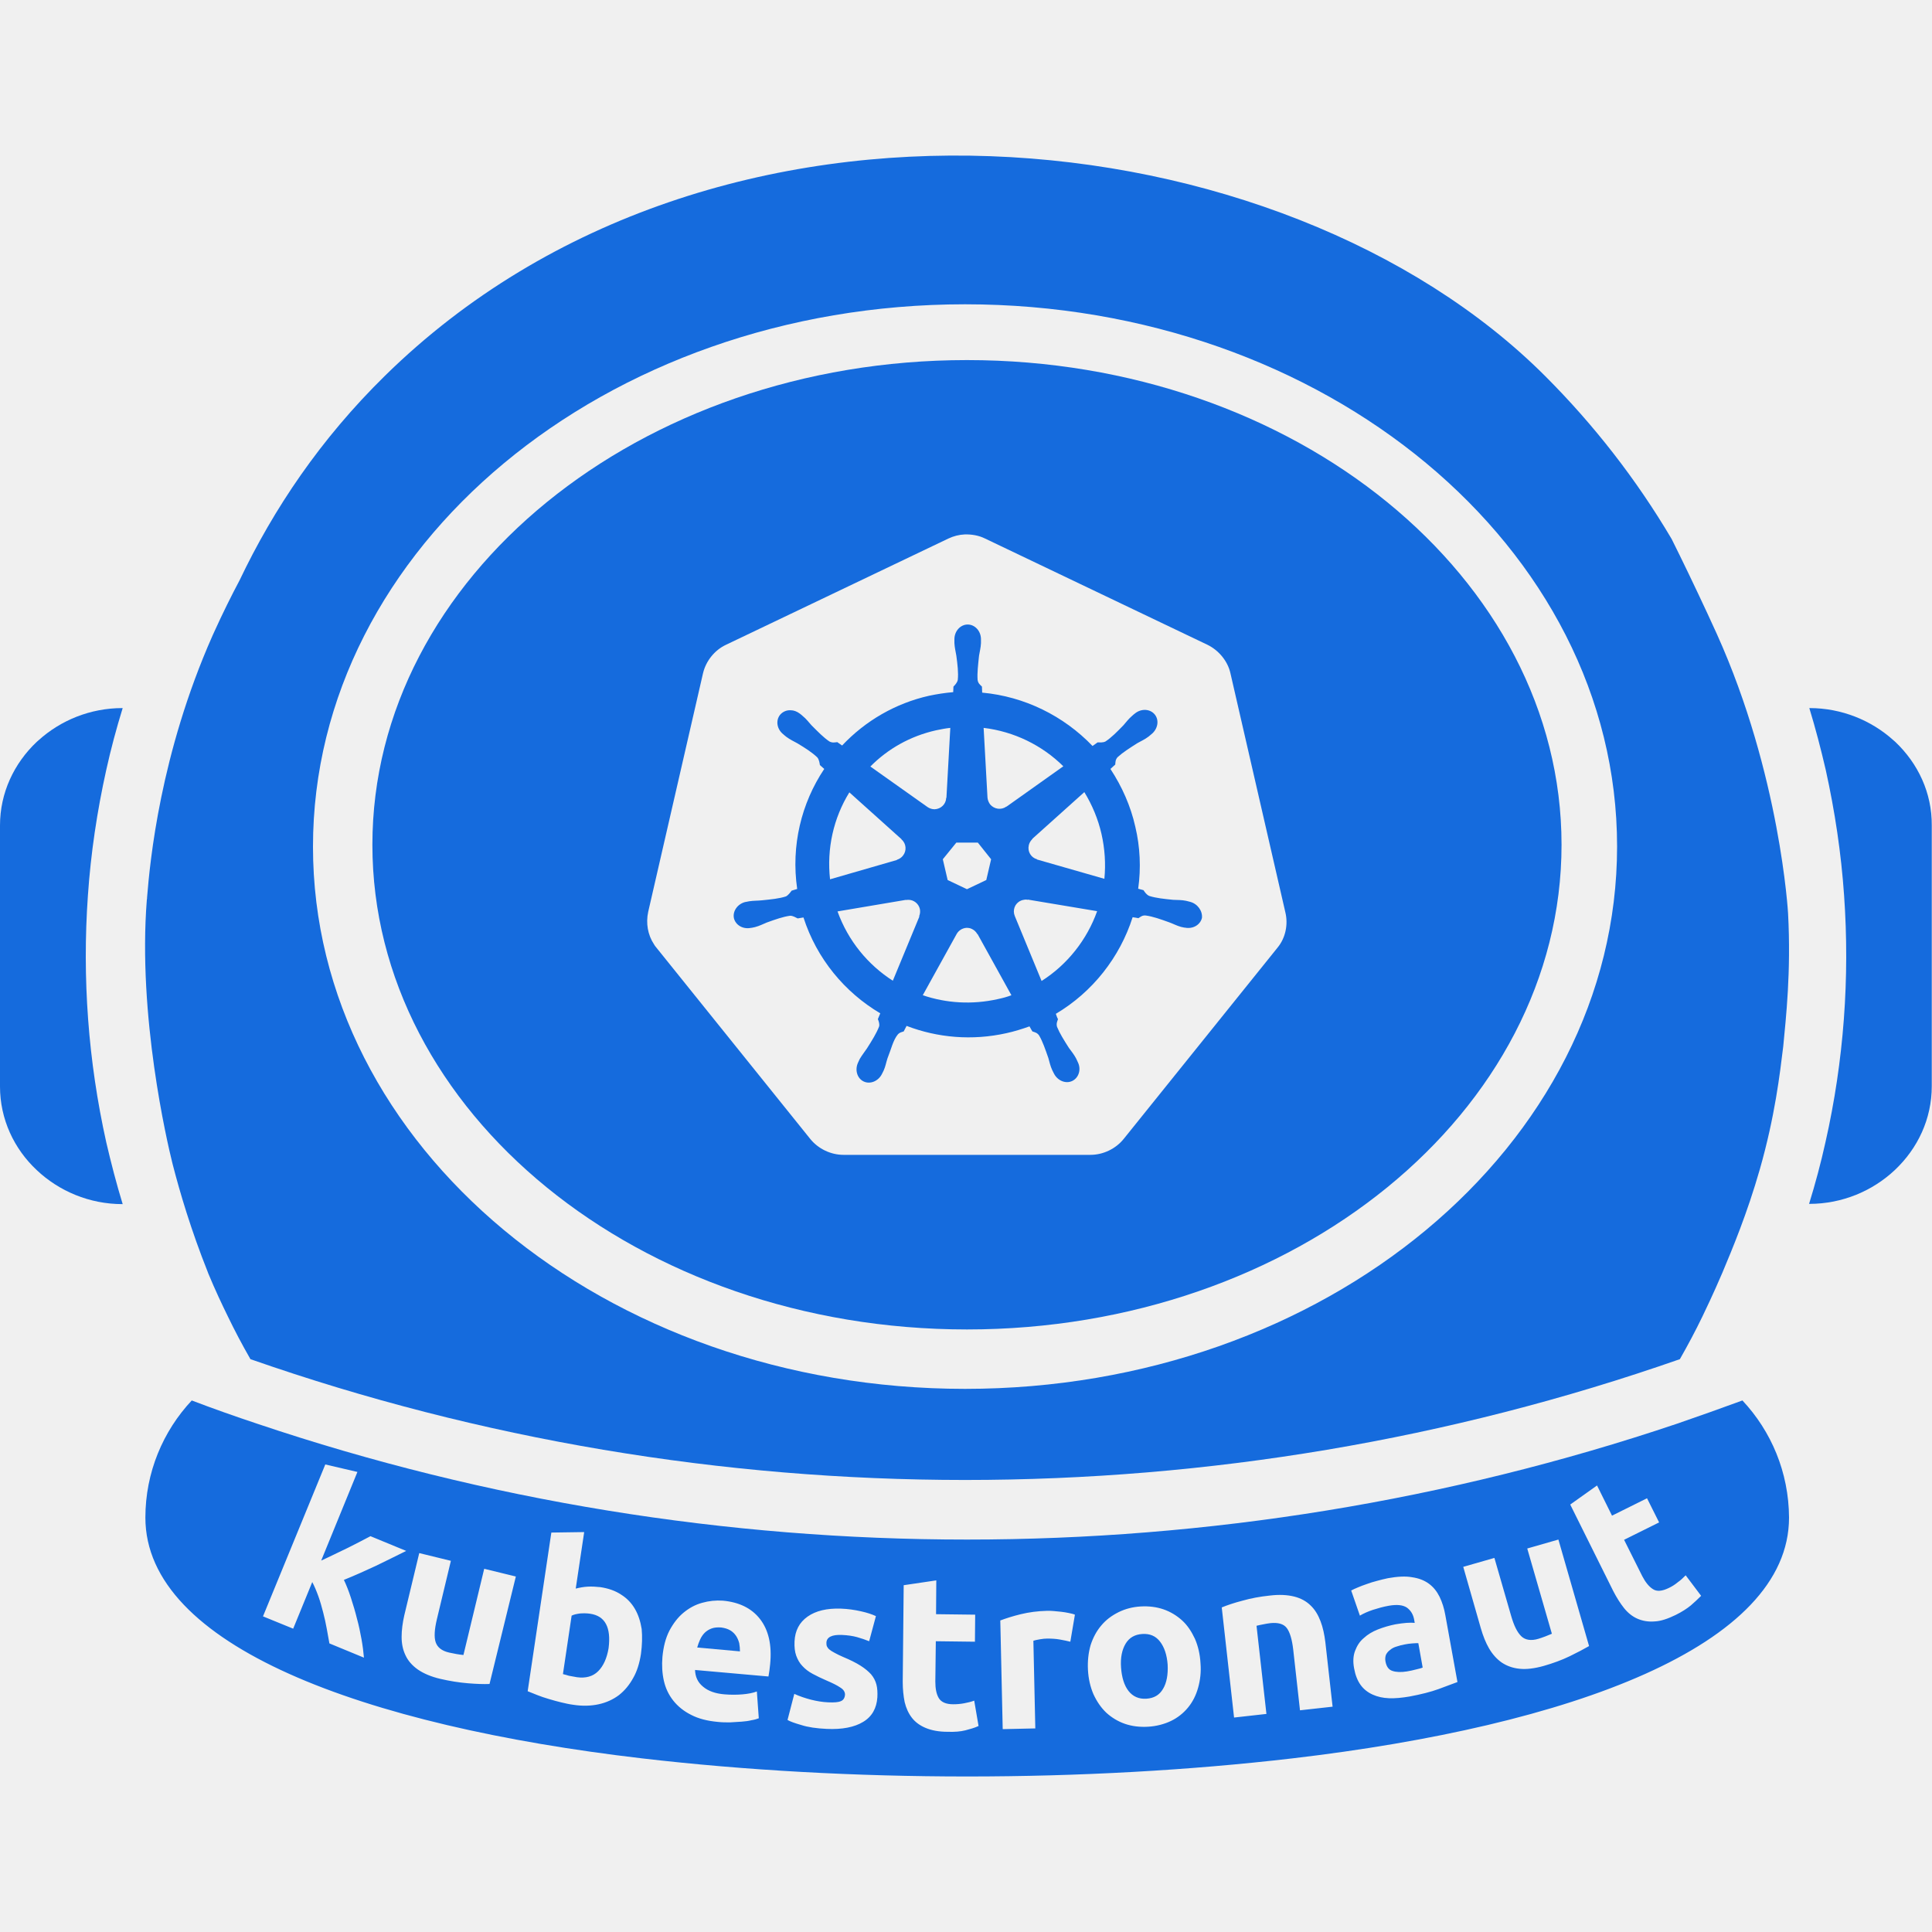
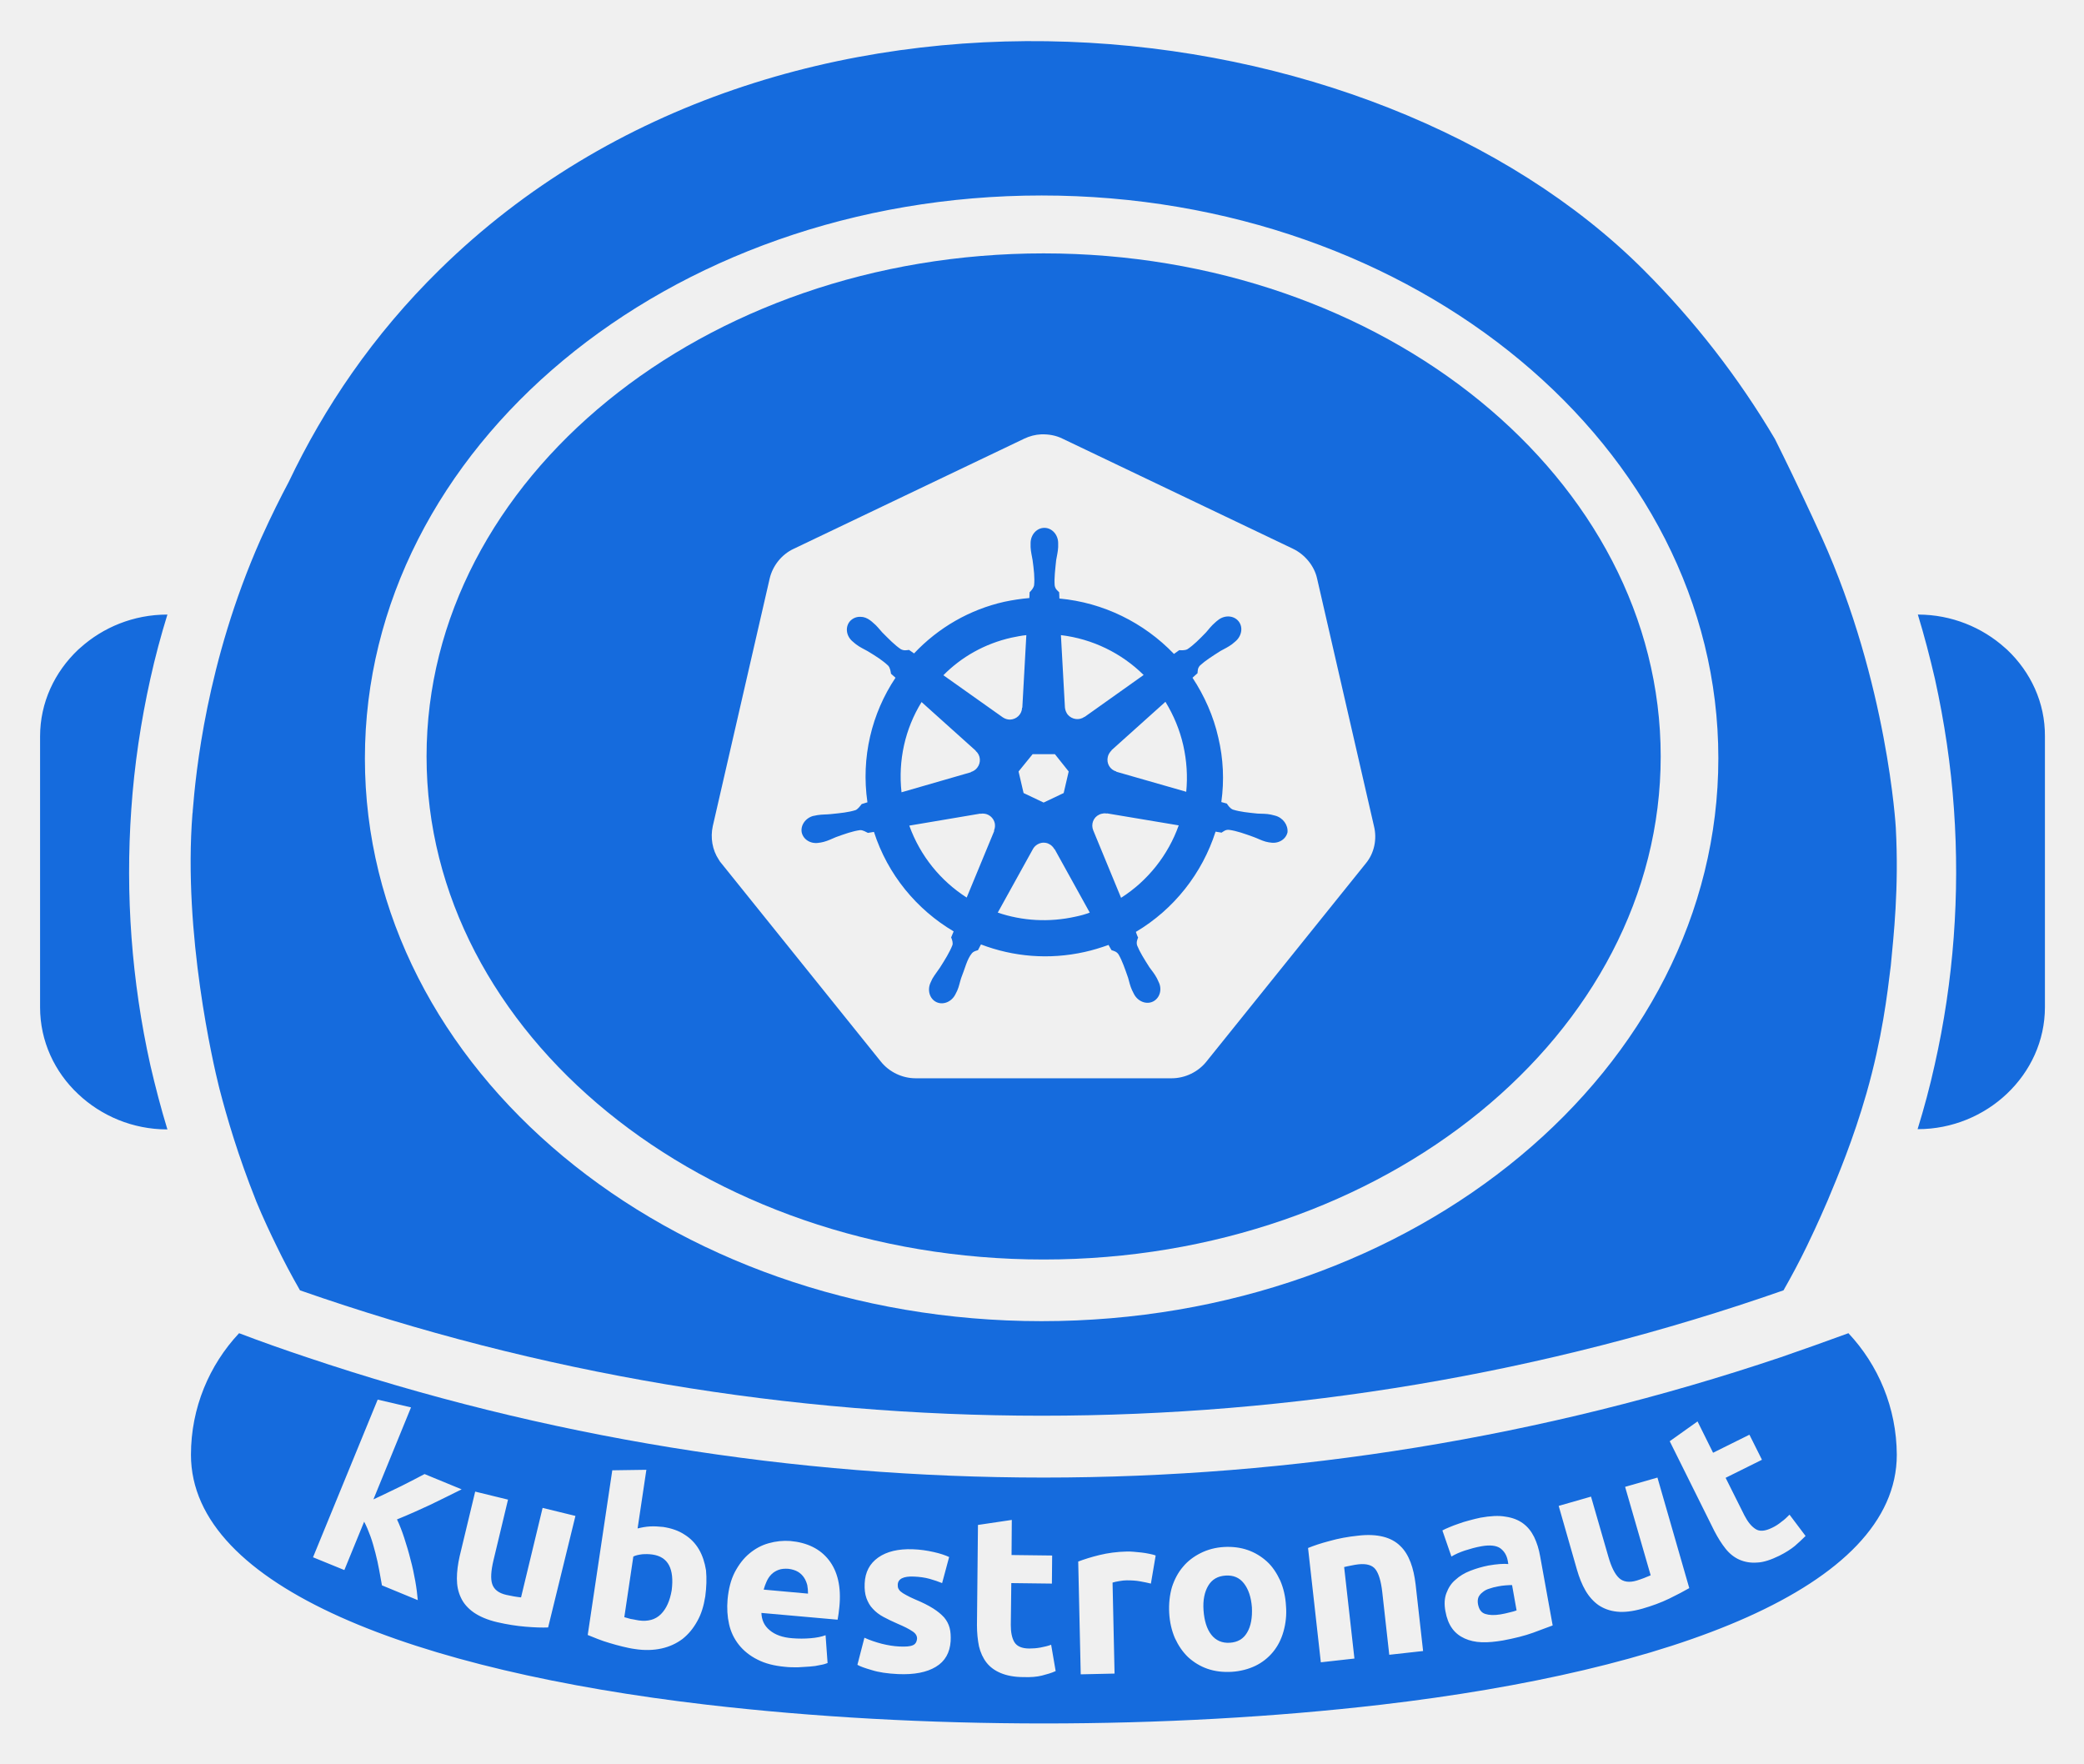
- <svg xmlns="http://www.w3.org/2000/svg" version="1.1" id="Layer_1" x="0px" y="0px" width="800px" height="800px" viewBox="0 0 800 800" style="enable-background:new 0 0 800 800;" xml:space="preserve">
-   <style type="text/css">
- 	.st0{fill:#156BDD;}
- 	.st1{fill:#FFFFFF;}
- </style>
-   <g>
-     <g>
-       <path class="st0" d="M492.7,373.4c-0.5-0.1-1.1-0.3-1.6-0.4c-1.9-0.4-3.5-0.3-5.3-0.4c-3.9-0.4-7-0.7-9.9-1.6    c-1.2-0.5-2-1.8-2.4-2.4l-2.2-0.6c1.2-8.6,0.8-17.3-1.2-25.7c-1.9-8.5-5.5-16.6-10.3-23.9c0.6-0.5,1.6-1.5,2-1.8c0.1-1,0-2,1-3.1    c2.2-2,4.9-3.7,8.2-5.8c1.6-0.9,3-1.5,4.6-2.7c0.4-0.3,0.8-0.7,1.2-1c2.6-2.1,3.3-5.7,1.4-8.1c-1.9-2.4-5.6-2.6-8.2-0.5    c-0.4,0.3-0.9,0.7-1.2,1c-1.5,1.3-2.4,2.5-3.6,3.9c-2.7,2.8-5,5.1-7.4,6.7c-1.1,0.6-2.6,0.4-3.3,0.4l-2.1,1.5    c-12-12.5-28.2-20.5-45.7-22.1c0-0.7-0.1-2.1-0.1-2.5c-0.7-0.7-1.6-1.3-1.8-2.8c-0.2-3,0.2-6.1,0.6-10c0.3-1.8,0.7-3.3,0.8-5.2    c0-0.4,0-1.1,0-1.6c0-3.4-2.5-6.1-5.5-6.1c-3,0-5.5,2.7-5.5,6.1c0,0.1,0,0.1,0,0.2c0,0.5,0,1,0,1.4c0.1,1.9,0.5,3.4,0.8,5.2    c0.5,3.8,0.9,7,0.6,10c-0.2,1.1-1.1,2.1-1.8,2.8l-0.1,2.3c-3.4,0.3-6.7,0.8-10,1.5c-13.8,3.1-26.3,10.3-36,20.6    c-0.7-0.5-1.3-0.9-2-1.4c-1,0.1-2,0.4-3.3-0.3c-2.5-1.7-4.7-4-7.4-6.7c-1.2-1.3-2.1-2.6-3.6-3.8c-0.3-0.3-0.8-0.7-1.2-1    c-1.2-0.9-2.5-1.4-3.8-1.4c-1.7-0.1-3.3,0.6-4.4,1.9c-1.9,2.4-1.3,6,1.4,8.1c0,0,0.1,0,0.1,0.1c0.4,0.3,0.8,0.7,1.1,0.9    c1.6,1.2,3,1.8,4.6,2.7c3.3,2,6,3.7,8.2,5.8c0.8,0.9,1,2.5,1.1,3.2l1.8,1.6c-9.5,14.2-13.8,31.8-11.2,49.7l-2.3,0.7    c-0.6,0.8-1.5,2-2.4,2.4c-2.8,0.9-6,1.2-9.9,1.6c-1.8,0.2-3.4,0.1-5.3,0.4c-0.4,0.1-1,0.2-1.5,0.3l0,0c0,0-0.1,0-0.1,0    c-3.2,0.8-5.3,3.8-4.7,6.7c0.7,2.9,3.8,4.7,7.1,4c0,0,0.1,0,0.1,0c0,0,0.1,0,0.1,0c0.5-0.1,1-0.2,1.4-0.3c1.9-0.5,3.2-1.2,4.9-1.9    c3.6-1.3,6.7-2.4,9.6-2.8c1.2-0.1,2.5,0.8,3.2,1.1l2.4-0.4c5.5,17.1,17.1,31,31.8,39.7l-1,2.4c0.4,0.9,0.8,2.2,0.5,3.1    c-1.1,2.8-2.9,5.7-5,9c-1,1.5-2,2.7-3,4.4c-0.2,0.4-0.5,1-0.7,1.5c-1.4,3-0.4,6.5,2.3,7.8c2.7,1.3,6.1-0.1,7.6-3.1c0,0,0,0,0,0    c0,0,0,0,0,0c0.2-0.4,0.5-1,0.7-1.4c0.8-1.8,1-3.3,1.6-5.1c1.5-3.7,2.3-7.5,4.3-9.9c0.6-0.7,1.4-0.9,2.4-1.2l1.2-2.3    c12.8,4.9,27.1,6.2,41.4,3c3.2-0.7,6.4-1.7,9.5-2.8c0.3,0.6,1,1.8,1.2,2.1c0.9,0.3,2,0.5,2.8,1.7c1.5,2.6,2.5,5.6,3.8,9.3    c0.5,1.7,0.8,3.3,1.6,5c0.2,0.4,0.5,1,0.7,1.4c1.5,3,4.9,4.4,7.6,3.1c2.7-1.3,3.8-4.8,2.3-7.8c-0.2-0.4-0.5-1.1-0.7-1.5    c-0.9-1.7-1.9-2.9-3-4.4c-2.1-3.3-3.8-6-4.9-8.7c-0.4-1.4,0.1-2.3,0.4-3.2c-0.2-0.2-0.7-1.6-0.9-2.2c15.2-9,26.5-23.4,31.8-40    c0.7,0.1,2,0.3,2.4,0.4c0.8-0.5,1.6-1.3,3.1-1.1c2.9,0.4,6,1.5,9.6,2.8c1.7,0.6,3.1,1.4,4.9,1.9c0.4,0.1,1,0.2,1.4,0.3    c0,0,0.1,0,0.1,0c0,0,0.1,0,0.1,0c3.3,0.7,6.4-1.1,7.1-4C498,377.2,495.9,374.2,492.7,373.4 M440.3,317.3L416.8,334l-0.1,0    c-2.1,1.5-5,1.1-6.7-0.9c-0.6-0.8-1-1.8-1.1-2.8l0,0l-1.6-28.9C419.9,302.9,431.5,308.6,440.3,317.3 M396,348.9h8.9l5.5,6.9    l-2,8.6l-8,3.8l-8-3.8l-2-8.6L396,348.9z M387.6,302.4c2-0.4,3.9-0.8,5.9-1l-1.6,28.9l-0.1,0.1c-0.1,2.6-2.2,4.6-4.8,4.7    c-1,0-2-0.3-2.9-0.9l0,0l-23.7-16.8C367.6,310.1,376.9,304.8,387.6,302.4 M351.7,328.1l21.6,19.4l0,0.1c2,1.7,2.2,4.7,0.6,6.7    c-0.6,0.8-1.5,1.4-2.5,1.7l0,0.1l-27.7,8C342.3,351.4,345.1,338.8,351.7,328.1 M380.7,379.5l-11,26.6    c-10.3-6.6-18.5-16.5-22.9-28.7l28.4-4.8l0,0.1c0.3-0.1,0.6-0.1,1-0.1c2.2,0,4.2,1.6,4.7,3.8c0.2,1,0.1,2-0.3,3L380.7,379.5z     M413.2,413.7c-10.7,2.4-21.4,1.7-31.1-1.6l14-25.3h0c0.8-1.5,2.4-2.5,4.1-2.6c0.8,0,1.6,0.1,2.3,0.5c0.9,0.4,1.7,1.2,2.2,2.1h0.1    l14,25.3C417,412.8,415.1,413.3,413.2,413.7 M431.3,406.2l-11.1-26.9l0,0c-1-2.4,0-5.2,2.4-6.3c0.6-0.3,1.2-0.4,1.9-0.5    c0.4,0,0.8,0,1.1,0.1l0-0.1l28.7,4.8C450.1,389.1,442,399.4,431.3,406.2 M457.3,363.9l-27.9-8l0-0.1c-2.5-0.7-4-3.2-3.4-5.8    c0.2-1,0.8-1.9,1.5-2.6l0-0.1l21.5-19.3c3.3,5.4,5.7,11.2,7.1,17.3C457.5,351.5,457.9,357.7,457.3,363.9" />
-       <path class="st0" d="M784.8,307.2l-0.8-0.7c-9.1-8.2-21.4-13.3-34.7-13.3h-0.1c2.6,8.5,4.8,17,6.8,25.6c3.8,17.2,6.4,34.6,7.6,52    c2.4,34-0.1,68.5-7.7,102.1c-1.9,8.6-4.2,17.2-6.8,25.6h0.1c13.7,0,26.3-5.4,35.5-14.1l0,0c9.4-8.9,15.2-21.1,15.2-34.6V341.8    C800,328.3,794.2,316.1,784.8,307.2" />
-       <path class="st0" d="M36.4,370.8c1.2-17.5,3.8-34.9,7.6-52c1.9-8.6,4.2-17.2,6.8-25.6h-0.1c-13.4,0-25.6,5.1-34.7,13.3l-0.8,0.7    C5.8,316.1,0,328.3,0,341.8v108.1c0,13.5,5.8,25.8,15.2,34.6l0,0c9.2,8.7,21.8,14.1,35.5,14.1h0.1c-2.6-8.5-4.8-17-6.8-25.6    C36.5,439.3,34,404.9,36.4,370.8" />
-       <path class="st0" d="M740.4,378.2c0,0-3.2-57.4-29.5-115.7c-2.4-5.3-5.1-11.1-7.7-16.6c-5.7-12.1-11-22.7-11-22.7    c-14.6-24.7-32.2-47.3-52.4-67.5C531.4,47.3,296,21.4,159.4,155.6c-26.7,26.2-46.1,55.1-60.2,84.7c-3.3,6.2-6.9,13.4-10.7,21.8    c0,0-0.2,0.5-0.5,1.1c-21.7,49-25.9,93.5-27.1,108.4c0,0.3,0,0.6-0.1,1c-3.8,48,8.4,100.3,10.5,108.7c0,0,0,0,0,0    c0.2,0.8,0.3,1.2,0.3,1.2c2.9,11.2,7.4,26.6,14.5,44.4c0,0.1,0.1,0.2,0.1,0.3c2.9,7,5.8,13.1,8.2,18c2.7,5.6,5.8,11.5,9.3,17.6    c190.7,66.7,401.2,66.7,591.9,0c3.3-5.8,6.4-11.6,9.3-17.6c1.1-2.3,4.4-9.1,8.3-18.2c4.1-9.8,10.2-24.3,15.5-42.8    c6.3-22.1,8.3-39.5,9.7-50.9C739.5,421.6,741.7,402.5,740.4,378.2 M399.6,575.1c-149.1,0-270-100.5-270-224.5S250.5,126,399.6,126    s270,100.5,270,224.5S548.7,575.1,399.6,575.1" />
-       <path class="st0" d="M400.4,149.1c-135.7,0-246.2,90-246.2,200.7c0,110.7,110.4,200.7,246.2,200.7s246.2-90,246.2-200.7    C646.6,239.1,536.2,149.1,400.4,149.1 M529,392.4l-63.7,79.2c-3.3,4.1-8.5,6.6-13.8,6.6l-102.2,0c-5.3,0-10.5-2.5-13.8-6.6    l-63.7-79.2c-0.4-0.4-0.7-0.9-1-1.4c-2.6-3.9-3.4-8.8-2.4-13.4l22.7-98.8c1.2-5.1,4.8-9.6,9.5-11.8l92.1-44c2.1-1,4.4-1.6,6.7-1.7    c2.9-0.1,5.9,0.4,8.5,1.7l92.1,44c4.7,2.3,8.4,6.8,9.5,11.8l22.7,98.8C533.5,382.8,532.3,388.4,529,392.4" />
-       <g>
-         <path class="st0" d="M304.8,677.4c-0.6-0.9-1.4-1.7-2.4-2.3c-1-0.6-2.3-1-3.8-1.2c-1.5-0.1-2.8,0-3.9,0.4c-1.1,0.4-2.1,1-2.9,1.8     c-0.8,0.8-1.4,1.7-1.9,2.8c-0.5,1.1-0.9,2.2-1.2,3.3l17.7,1.6c0-1.1-0.1-2.3-0.3-3.4C305.8,679.3,305.4,678.3,304.8,677.4z" />
-         <path class="st0" d="M584.8,680.5c-1.1,0.1-2.1,0.2-3,0.4c-1.2,0.2-2.4,0.5-3.5,0.9c-1.1,0.3-2,0.8-2.7,1.4     c-0.8,0.6-1.3,1.2-1.7,2c-0.3,0.8-0.4,1.7-0.2,2.8c0.4,2.1,1.3,3.4,2.9,3.9c1.5,0.5,3.5,0.6,6,0.2c1.3-0.2,2.5-0.5,3.7-0.8     c1.2-0.3,2.1-0.5,2.8-0.8l-1.8-10.1C586.7,680.4,585.9,680.4,584.8,680.5z" />
-         <path class="st0" d="M244.3,668.2c-1.4-0.2-2.8-0.2-4.1-0.1c-1.4,0.2-2.5,0.4-3.5,0.9l-3.6,24.2c0.6,0.2,1.5,0.4,2.5,0.7     c1,0.2,2.1,0.4,3.3,0.6c3.6,0.5,6.6-0.3,8.8-2.5c2.2-2.2,3.6-5.4,4.3-9.5C253.1,673.9,250.6,669.1,244.3,668.2z" />
-         <path class="st0" d="M480.3,679.7c-1.8-2.3-4.2-3.3-7.3-3.1c-3.1,0.2-5.4,1.5-6.9,4c-1.5,2.5-2.2,5.8-1.9,9.9s1.3,7.4,3.1,9.7     c1.8,2.3,4.3,3.4,7.4,3.2c3.1-0.2,5.4-1.5,6.9-4.1c1.5-2.5,2.1-5.9,1.9-10C483.2,685.2,482.1,682,480.3,679.7z" />
-         <path class="st0" d="M721.5,579.9c-9,3.3-18,6.5-27,9.6c-190.1,64-398.1,64-588.1,0c-9-3-18.1-6.2-27-9.6     c-11.9,12.7-19.2,29.8-19.2,48.5c0,53.1,90.2,86.2,205.6,99.7c85.8,10,183.6,10,269.4,0c115.3-13.5,205.6-46.5,205.6-99.7     C740.7,609.6,733.4,592.6,721.5,579.9z M145.3,661.6c0.9,2.8,1.8,5.7,2.5,8.6c0.8,2.9,1.4,5.8,1.9,8.6c0.5,2.8,0.8,5.3,1,7.6     l-14.3-5.9c-0.3-1.8-0.7-3.8-1.1-6.1c-0.4-2.2-0.9-4.5-1.5-6.8c-0.6-2.3-1.2-4.5-2-6.7c-0.8-2.2-1.6-4.1-2.5-5.8l-7.9,19.3     l-12.5-5.1l25.8-62.9l13.3,3.1l-15,36.7c1.8-0.8,3.6-1.7,5.5-2.6c1.9-0.9,3.8-1.8,5.6-2.7c1.8-0.9,3.5-1.8,5.1-2.6     c1.6-0.8,3-1.6,4.2-2.2l14.8,6.1c-4.3,2.2-8.6,4.2-12.6,6.2c-4.1,1.9-8.5,3.9-13.2,5.8C143.4,656.3,144.4,658.8,145.3,661.6z      M202.7,697.3c-2.4,0.1-5.4,0-9-0.3c-3.6-0.3-7.4-0.9-11.3-1.8c-3.9-0.9-7.1-2.3-9.4-3.9c-2.4-1.7-4.1-3.7-5.1-5.9     c-1.1-2.3-1.6-4.8-1.6-7.6c0-2.8,0.4-5.8,1.1-8.9l6.2-25.8l13.1,3.2l-5.8,24.2c-1,4.2-1.2,7.4-0.5,9.5c0.7,2.1,2.5,3.6,5.6,4.3     c0.9,0.2,1.9,0.4,3,0.6c1.1,0.2,2,0.3,2.9,0.4l8.6-35.7l13.1,3.2L202.7,697.3z M265.4,684.9c-0.6,3.8-1.6,7.1-3.2,9.9     c-1.6,2.9-3.5,5.2-5.9,7.1c-2.4,1.8-5.2,3.1-8.4,3.8c-3.2,0.7-6.8,0.8-10.6,0.2c-1.6-0.2-3.3-0.6-5-1c-1.7-0.4-3.4-0.9-5.1-1.4     c-1.7-0.5-3.2-1-4.7-1.6c-1.5-0.6-2.8-1.1-4-1.6l9.8-65.7l13.6-0.2l-3.5,23.4c1.6-0.4,3.2-0.7,4.9-0.8c1.7-0.1,3.4,0,5.3,0.2     c3.3,0.5,6.2,1.5,8.6,3.1c2.4,1.5,4.3,3.5,5.7,5.9c1.4,2.4,2.3,5.2,2.8,8.3C266,677.7,265.9,681.2,265.4,684.9z M318.9,689.1     c-0.1,0.8-0.2,1.6-0.3,2.6c-0.1,0.9-0.3,1.7-0.4,2.5l-30.4-2.7c0.1,2.8,1.1,5.1,3.3,6.9c2.1,1.8,5.1,2.9,9,3.2     c2.5,0.2,4.9,0.2,7.3,0c2.4-0.2,4.4-0.6,6-1.2l0.8,11.1c-0.8,0.3-1.7,0.6-3,0.8c-1.2,0.3-2.6,0.5-4.1,0.6     c-1.5,0.1-3.1,0.2-4.8,0.3c-1.7,0-3.4,0-5.1-0.2c-4.3-0.4-7.9-1.3-11-2.9c-3-1.5-5.5-3.5-7.4-5.9c-1.9-2.4-3.2-5.1-3.9-8.2     c-0.7-3.1-0.9-6.4-0.6-9.9c0.4-4.2,1.3-7.8,2.9-10.9c1.6-3,3.5-5.5,5.8-7.4c2.3-1.9,4.8-3.3,7.7-4.1c2.8-0.8,5.7-1.1,8.6-0.9     c6.7,0.6,11.9,3.1,15.4,7.6C318.2,674.9,319.7,681.1,318.9,689.1z M357.4,713c-3.6,2.2-8.7,3.2-15.1,2.9     c-4.2-0.2-7.7-0.7-10.5-1.6c-2.8-0.8-4.7-1.5-5.7-2.1l2.8-10.8c2.2,1,4.6,1.8,6.9,2.4c2.4,0.6,4.8,1,7.1,1.1     c2.5,0.1,4.2,0,5.3-0.5c1-0.4,1.6-1.3,1.7-2.7c0-1.1-0.6-2.1-1.9-2.9c-1.3-0.9-3.3-1.9-5.9-3c-2.1-0.9-3.9-1.8-5.6-2.7     s-3.1-2-4.2-3.2c-1.2-1.2-2-2.7-2.6-4.3c-0.6-1.7-0.8-3.6-0.7-5.9c0.2-4.5,2-7.9,5.4-10.3c3.4-2.4,8-3.5,13.8-3.3     c2.9,0.1,5.6,0.5,8.3,1.1s4.7,1.3,6.2,2l-2.8,10.4c-1.5-0.6-3.2-1.2-5-1.7c-1.8-0.5-3.9-0.8-6.2-0.9c-4.2-0.2-6.4,0.9-6.5,3.2     c0,0.5,0,1,0.2,1.5c0.2,0.4,0.5,0.9,1,1.3c0.5,0.4,1.2,0.9,2.2,1.4c0.9,0.5,2.1,1.1,3.5,1.7c2.9,1.2,5.3,2.4,7.2,3.6     s3.3,2.4,4.4,3.6c1.1,1.3,1.8,2.7,2.2,4.2c0.4,1.5,0.5,3.3,0.4,5.3C363,707.3,361.1,710.8,357.4,713z M399.7,716.5     c-2,0.5-4.4,0.7-7.3,0.6c-3.7,0-6.7-0.6-9.1-1.6c-2.4-1-4.3-2.4-5.7-4.2c-1.4-1.8-2.4-4-3-6.5c-0.5-2.5-0.8-5.3-0.8-8.4l0.4-40     l13.5-2l-0.1,14l16.2,0.2l-0.1,11.2l-16.2-0.2l-0.2,16.7c0,2.8,0.4,5.1,1.4,6.8c1,1.7,3,2.6,6,2.6c1.4,0,2.9-0.1,4.5-0.4     c1.5-0.3,2.9-0.6,4.2-1.1l1.8,10.5C403.5,715.5,401.6,716,399.7,716.5z M443.2,679.8c-1.2-0.3-2.6-0.6-4.3-0.9     c-1.6-0.3-3.4-0.4-5.3-0.4c-0.8,0-1.9,0.1-3,0.3c-1.2,0.2-2.1,0.4-2.7,0.6l0.8,36.3l-13.5,0.3l-1-45c2.4-0.9,5.2-1.8,8.5-2.6     c3.3-0.8,6.9-1.3,11-1.4c0.7,0,1.6,0,2.6,0.1c1,0.1,2.1,0.2,3.1,0.3c1,0.1,2.1,0.3,3.1,0.5c1,0.2,1.9,0.4,2.6,0.7L443.2,679.8z      M496.1,698.9c-0.9,3.2-2.3,5.9-4.2,8.2c-1.9,2.3-4.3,4.2-7,5.5s-6,2.2-9.5,2.4c-3.5,0.2-6.7-0.2-9.6-1.2c-2.9-1-5.5-2.6-7.7-4.6     c-2.2-2.1-3.9-4.6-5.3-7.6c-1.3-3-2.1-6.4-2.3-10.1c-0.2-3.7,0.2-7.2,1.1-10.3c1-3.1,2.5-5.9,4.4-8.1c1.9-2.3,4.3-4.1,7.1-5.5     c2.8-1.4,5.9-2.2,9.2-2.4c3.4-0.2,6.6,0.2,9.5,1.2c2.9,1,5.5,2.6,7.7,4.6c2.2,2,3.9,4.6,5.3,7.6c1.3,3,2.1,6.4,2.3,10.1     C497.4,692.3,497,695.7,496.1,698.9z M538.3,708.2l-2.8-25.1c-0.5-4.3-1.4-7.3-2.7-9c-1.3-1.7-3.6-2.3-6.7-2c-1,0.1-2,0.3-3,0.5     c-1.1,0.2-2,0.4-2.8,0.6l4.1,36.5l-13.4,1.5l-5.1-45.6c2.2-0.9,5.1-1.9,8.6-2.8c3.5-1,7.3-1.7,11.2-2.1c4-0.5,7.4-0.3,10.2,0.4     c2.8,0.7,5.1,2,6.8,3.7c1.8,1.7,3.1,3.9,4.1,6.5c1,2.6,1.6,5.5,2,8.7l3,26.7L538.3,708.2z M595.7,699.4     c-3.3,1.2-7.3,2.2-12.1,3.1c-3,0.5-5.8,0.8-8.4,0.7c-2.6-0.1-4.8-0.6-6.8-1.5c-2-0.9-3.7-2.2-5-4c-1.3-1.8-2.2-4.1-2.7-6.9     c-0.5-2.7-0.4-5.1,0.4-7.2c0.8-2.1,1.9-3.9,3.6-5.3c1.6-1.5,3.6-2.7,5.9-3.6c2.3-0.9,4.7-1.6,7.2-2.1c1.7-0.3,3.3-0.5,4.6-0.6     c1.4-0.1,2.5-0.1,3.4,0l-0.2-1.2c-0.4-2.3-1.4-3.9-3-5.1c-1.6-1.1-4.1-1.4-7.5-0.8c-2.3,0.4-4.4,1-6.6,1.7     c-2.1,0.7-3.9,1.5-5.4,2.4l-3.6-10.4c0.7-0.4,1.6-0.8,2.8-1.3c1.1-0.5,2.3-0.9,3.7-1.4c1.3-0.5,2.7-0.9,4.2-1.3     c1.5-0.4,3-0.8,4.5-1.1c3.9-0.7,7.3-0.9,10-0.4c2.8,0.4,5.1,1.3,7,2.7c1.9,1.4,3.3,3.2,4.4,5.4c1.1,2.3,1.9,4.8,2.4,7.7l5,27.6     C601.5,697.2,599,698.2,595.7,699.4z M650,685.8c-3.3,1.6-6.9,2.9-10.7,4c-3.9,1.1-7.3,1.5-10.1,1.2c-2.9-0.3-5.3-1.2-7.4-2.6     c-2-1.4-3.8-3.4-5.2-5.8c-1.4-2.4-2.5-5.2-3.4-8.3l-7.3-25.5l12.9-3.7l6.9,23.9c1.2,4.2,2.6,7,4.3,8.6c1.6,1.5,4,1.9,7,1     c0.9-0.3,1.9-0.6,2.9-1c1-0.4,1.9-0.8,2.7-1.1l-10.2-35.3l12.9-3.7l12.7,44.1C655.9,682.8,653.3,684.2,650,685.8z M700.1,664.8     c-1.6,1.3-3.6,2.6-6.2,3.9c-3.3,1.6-6.2,2.6-8.8,2.7c-2.6,0.2-4.9-0.2-7-1.1c-2.1-0.9-4-2.4-5.6-4.4s-3.1-4.4-4.5-7.1l-17.8-35.8     l11.1-7.9l6.2,12.5l14.5-7.2l5,10l-14.5,7.2l7.5,15c1.3,2.5,2.7,4.3,4.4,5.4c1.6,1.1,3.8,0.9,6.5-0.4c1.3-0.6,2.6-1.4,3.8-2.4     c1.3-0.9,2.3-1.9,3.3-2.9l6.4,8.5C703,662.2,701.6,663.5,700.1,664.8z" />
-       </g>
-     </g>
-   </g>
+ <svg xmlns="http://www.w3.org/2000/svg" role="img" viewBox="-15.99 48.01 831.48 703.48">
+   <style>svg {enable-background:new 0 0 800 800}</style>
+   <style>.st0{fill:#156bdd}</style>
+   <path d="M492.7 373.4c-.5-.1-1.1-.3-1.6-.4-1.9-.4-3.5-.3-5.3-.4-3.9-.4-7-.7-9.9-1.6-1.2-.5-2-1.8-2.4-2.4l-2.2-.6c1.2-8.6.8-17.3-1.2-25.7-1.9-8.5-5.5-16.6-10.3-23.9.6-.5 1.6-1.5 2-1.8.1-1 0-2 1-3.1 2.2-2 4.9-3.7 8.2-5.8 1.6-.9 3-1.5 4.6-2.7.4-.3.8-.7 1.2-1 2.6-2.1 3.3-5.7 1.4-8.1-1.9-2.4-5.6-2.6-8.2-.5-.4.3-.9.7-1.2 1-1.5 1.3-2.4 2.5-3.6 3.9-2.7 2.8-5 5.1-7.4 6.7-1.1.6-2.6.4-3.3.4l-2.1 1.5c-12-12.5-28.2-20.5-45.7-22.1 0-.7-.1-2.1-.1-2.5-.7-.7-1.6-1.3-1.8-2.8-.2-3 .2-6.1.6-10 .3-1.8.7-3.3.8-5.2v-1.6c0-3.4-2.5-6.1-5.5-6.1s-5.5 2.7-5.5 6.1V266.3c.1 1.9.5 3.4.8 5.2.5 3.8.9 7 .6 10-.2 1.1-1.1 2.1-1.8 2.8l-.1 2.3c-3.4.3-6.7.8-10 1.5-13.8 3.1-26.3 10.3-36 20.6-.7-.5-1.3-.9-2-1.4-1 .1-2 .4-3.3-.3-2.5-1.7-4.7-4-7.4-6.7-1.2-1.3-2.1-2.6-3.6-3.8-.3-.3-.8-.7-1.2-1-1.2-.9-2.5-1.4-3.8-1.4-1.7-.1-3.3.6-4.4 1.9-1.9 2.4-1.3 6 1.4 8.1 0 0 .1 0 .1.1.4.3.8.7 1.1.9 1.6 1.2 3 1.8 4.6 2.7 3.3 2 6 3.7 8.2 5.8.8.9 1 2.5 1.1 3.2l1.8 1.6c-9.5 14.2-13.8 31.8-11.2 49.7l-2.3.7c-.6.8-1.5 2-2.4 2.4-2.8.9-6 1.2-9.9 1.6-1.8.2-3.4.1-5.3.4-.4.1-1 .2-1.5.3h-.1c-3.2.8-5.3 3.8-4.7 6.7.7 2.9 3.8 4.7 7.1 4h.2c.5-.1 1-.2 1.4-.3 1.9-.5 3.2-1.2 4.9-1.9 3.6-1.3 6.7-2.4 9.6-2.8 1.2-.1 2.5.8 3.2 1.1l2.4-.4c5.5 17.1 17.1 31 31.8 39.7l-1 2.4c.4.9.8 2.2.5 3.1-1.1 2.8-2.9 5.7-5 9-1 1.5-2 2.7-3 4.4-.2.4-.5 1-.7 1.5-1.4 3-.4 6.5 2.3 7.8 2.7 1.3 6.1-.1 7.6-3.1l.7-1.4c.8-1.8 1-3.3 1.6-5.1 1.5-3.7 2.3-7.5 4.3-9.9.6-.7 1.4-.9 2.4-1.2l1.2-2.3c12.8 4.9 27.1 6.2 41.4 3 3.2-.7 6.4-1.7 9.5-2.8.3.6 1 1.8 1.2 2.1.9.3 2 .5 2.8 1.7 1.5 2.6 2.5 5.6 3.8 9.3.5 1.7.8 3.3 1.6 5l.7 1.4c1.5 3 4.9 4.4 7.6 3.1 2.7-1.3 3.8-4.8 2.3-7.8-.2-.4-.5-1.1-.7-1.5-.9-1.7-1.9-2.9-3-4.4-2.1-3.3-3.8-6-4.9-8.7-.4-1.4.1-2.3.4-3.2-.2-.2-.7-1.6-.9-2.2 15.2-9 26.5-23.4 31.8-40 .7.1 2 .3 2.4.4.8-.5 1.6-1.3 3.1-1.1 2.9.4 6 1.5 9.6 2.8 1.7.6 3.1 1.4 4.9 1.9.4.1 1 .2 1.4.3h.2c3.3.7 6.4-1.1 7.1-4 .3-2.9-1.8-5.9-5-6.7m-52.4-56.1L416.8 334h-.1c-2.1 1.5-5 1.1-6.7-.9-.6-.8-1-1.8-1.1-2.8l-1.6-28.9c12.6 1.5 24.2 7.2 33 15.9M396 348.9h8.9l5.5 6.9-2 8.6-8 3.8-8-3.8-2-8.6 5.6-6.9zm-8.4-46.5c2-.4 3.9-.8 5.9-1l-1.6 28.9-.1.1c-.1 2.6-2.2 4.6-4.8 4.7-1 0-2-.3-2.9-.9l-23.7-16.8c7.2-7.3 16.5-12.6 27.2-15m-35.9 25.7l21.6 19.4v.1c2 1.7 2.2 4.7.6 6.7-.6.8-1.5 1.4-2.5 1.7v.1l-27.7 8c-1.4-12.7 1.4-25.3 8-36m29 51.4l-11 26.6c-10.3-6.6-18.5-16.5-22.9-28.7l28.4-4.8v.1c.3-.1.6-.1 1-.1 2.2 0 4.2 1.6 4.7 3.8.2 1 .1 2-.3 3l.1.1zm32.5 34.2c-10.7 2.4-21.4 1.7-31.1-1.6l14-25.3c.8-1.5 2.4-2.5 4.1-2.6.8 0 1.6.1 2.3.5.9.4 1.7 1.2 2.2 2.1h.1l14 25.3c-1.8.7-3.7 1.2-5.6 1.6m18.1-7.5l-11.1-26.9c-1-2.4 0-5.2 2.4-6.3.6-.3 1.2-.4 1.9-.5.4 0 .8 0 1.1.1v-.1l28.7 4.8c-4.2 11.8-12.3 22.1-23 28.9m26-42.3l-27.9-8v-.1c-2.5-.7-4-3.2-3.4-5.8.2-1 .8-1.9 1.5-2.6v-.1L449 328c3.3 5.4 5.7 11.2 7.1 17.3 1.4 6.2 1.8 12.4 1.2 18.6m327.5-56.7l-.8-.7c-9.1-8.2-21.4-13.3-34.7-13.3h-.1c2.6 8.5 4.8 17 6.8 25.6 3.8 17.2 6.4 34.6 7.6 52 2.4 34-.1 68.5-7.7 102.1-1.9 8.6-4.2 17.2-6.8 25.6h.1c13.7 0 26.3-5.4 35.5-14.1 9.4-8.9 15.2-21.1 15.2-34.6v-108c.1-13.5-5.7-25.7-15.1-34.6M36.4 370.8c1.2-17.5 3.8-34.9 7.6-52 1.9-8.6 4.2-17.2 6.8-25.6h-.1c-13.4 0-25.6 5.1-34.7 13.3l-.8.7C5.8 316.1 0 328.3 0 341.8v108.1c0 13.5 5.8 25.8 15.2 34.6 9.2 8.7 21.8 14.1 35.5 14.1h.1c-2.6-8.5-4.8-17-6.8-25.6-7.5-33.7-10-68.1-7.6-102.2" class="st0" />
+   <path d="M740.4 378.2s-3.2-57.4-29.5-115.7c-2.4-5.3-5.1-11.1-7.7-16.6-5.7-12.1-11-22.7-11-22.7-14.6-24.7-32.2-47.3-52.4-67.5C531.4 47.3 296 21.4 159.4 155.6c-26.7 26.2-46.1 55.1-60.2 84.7-3.3 6.2-6.9 13.4-10.7 21.8 0 0-.2.5-.5 1.1-21.7 49-25.9 93.5-27.1 108.4 0 .3 0 .6-.1 1-3.8 48 8.4 100.3 10.5 108.7l.3 1.2c2.9 11.2 7.4 26.6 14.5 44.4 0 .1.1.2.1.3 2.9 7 5.8 13.1 8.2 18 2.7 5.6 5.8 11.5 9.3 17.6 190.7 66.7 401.2 66.7 591.9 0 3.3-5.8 6.4-11.6 9.3-17.6 1.1-2.3 4.4-9.1 8.3-18.2 4.1-9.8 10.2-24.3 15.5-42.8 6.3-22.1 8.3-39.5 9.7-50.9 1.1-11.7 3.3-30.8 2-55.1M399.6 575.1c-149.1 0-270-100.5-270-224.5S250.5 126 399.6 126s270 100.5 270 224.5-120.9 224.6-270 224.6" class="st0" />
+   <path d="M400.4 149.1c-135.7 0-246.2 90-246.2 200.7 0 110.7 110.4 200.7 246.2 200.7s246.2-90 246.2-200.7c0-110.7-110.4-200.7-246.2-200.7M529 392.4l-63.7 79.2c-3.3 4.1-8.5 6.6-13.8 6.6H349.3c-5.3 0-10.5-2.5-13.8-6.6l-63.7-79.2c-.4-.4-.7-.9-1-1.4-2.6-3.9-3.4-8.8-2.4-13.4l22.7-98.8c1.2-5.1 4.8-9.6 9.5-11.8l92.1-44c2.1-1 4.4-1.6 6.7-1.7 2.9-.1 5.9.4 8.5 1.7l92.1 44c4.7 2.3 8.4 6.8 9.5 11.8l22.7 98.8c1.3 5.2.1 10.8-3.2 14.8" class="st0" />
+   <path d="M304.8 677.4c-.6-.9-1.4-1.7-2.4-2.3-1-.6-2.3-1-3.8-1.2-1.5-.1-2.8 0-3.9.4s-2.1 1-2.9 1.8c-.8.8-1.4 1.7-1.9 2.8-.5 1.1-.9 2.2-1.2 3.3l17.7 1.6c0-1.1-.1-2.3-.3-3.4-.3-1.1-.7-2.1-1.3-3zm280 3.1c-1.1.1-2.1.2-3 .4-1.2.2-2.4.5-3.5.9-1.1.3-2 .8-2.7 1.4-.8.6-1.3 1.2-1.7 2-.3.8-.4 1.7-.2 2.8.4 2.1 1.3 3.4 2.9 3.9 1.5.5 3.5.6 6 .2 1.3-.2 2.5-.5 3.7-.8 1.2-.3 2.1-.5 2.8-.8l-1.8-10.1c-.6 0-1.4 0-2.5.1zm-340.5-12.3c-1.4-.2-2.8-.2-4.1-.1-1.4.2-2.5.4-3.5.9l-3.6 24.2c.6.2 1.5.4 2.5.7 1 .2 2.1.4 3.3.6 3.6.5 6.6-.3 8.8-2.5 2.2-2.2 3.6-5.4 4.3-9.5 1.1-8.6-1.4-13.4-7.7-14.3zm236 11.5c-1.8-2.3-4.2-3.3-7.3-3.1-3.1.2-5.4 1.5-6.9 4s-2.2 5.8-1.9 9.9 1.3 7.4 3.1 9.7c1.8 2.3 4.3 3.4 7.4 3.2 3.1-.2 5.4-1.5 6.9-4.1 1.5-2.5 2.1-5.9 1.9-10-.3-4.1-1.4-7.3-3.2-9.6z" class="st0" />
+   <path d="M721.5 579.9c-9 3.3-18 6.5-27 9.6-190.1 64-398.1 64-588.1 0-9-3-18.1-6.2-27-9.6-11.9 12.7-19.2 29.8-19.2 48.5 0 53.1 90.2 86.2 205.6 99.7 85.8 10 183.6 10 269.4 0 115.3-13.5 205.6-46.5 205.6-99.7-.1-18.8-7.4-35.8-19.3-48.5zm-576.2 81.7c.9 2.8 1.8 5.7 2.5 8.6.8 2.9 1.4 5.8 1.9 8.6s.8 5.3 1 7.6l-14.3-5.9c-.3-1.8-.7-3.8-1.1-6.1-.4-2.2-.9-4.5-1.5-6.8s-1.2-4.5-2-6.7-1.6-4.1-2.5-5.8l-7.9 19.3-12.5-5.1 25.8-62.9 13.3 3.1-15 36.7c1.8-.8 3.6-1.7 5.5-2.6 1.9-.9 3.8-1.8 5.6-2.7 1.8-.9 3.5-1.8 5.1-2.6 1.6-.8 3-1.6 4.2-2.2l14.8 6.1c-4.3 2.2-8.6 4.2-12.6 6.2-4.1 1.9-8.5 3.9-13.2 5.8 1 2.1 2 4.6 2.9 7.4zm57.4 35.7c-2.4.1-5.4 0-9-.3-3.6-.3-7.4-.9-11.3-1.8-3.9-.9-7.1-2.3-9.4-3.9-2.4-1.7-4.1-3.7-5.1-5.9-1.1-2.3-1.6-4.8-1.6-7.6s.4-5.8 1.1-8.9l6.2-25.8 13.1 3.2-5.8 24.2c-1 4.2-1.2 7.4-.5 9.5.7 2.1 2.5 3.6 5.6 4.3.9.2 1.9.4 3 .6 1.1.2 2 .3 2.9.4l8.6-35.7 13.1 3.2-10.9 44.5zm62.7-12.4c-.6 3.8-1.6 7.1-3.2 9.9-1.6 2.9-3.5 5.2-5.9 7.1-2.4 1.8-5.2 3.1-8.4 3.8-3.2.7-6.8.8-10.6.2-1.6-.2-3.3-.6-5-1-1.7-.4-3.4-.9-5.1-1.4-1.7-.5-3.2-1-4.7-1.6-1.5-.6-2.8-1.1-4-1.6l9.8-65.7 13.6-.2-3.5 23.4c1.6-.4 3.2-.7 4.9-.8 1.7-.1 3.4 0 5.3.2 3.3.5 6.2 1.5 8.6 3.1 2.4 1.5 4.3 3.5 5.7 5.9 1.4 2.4 2.3 5.2 2.8 8.3.3 3.2.2 6.7-.3 10.4zm53.5 4.2c-.1.8-.2 1.6-.3 2.6-.1.9-.3 1.7-.4 2.5l-30.4-2.7c.1 2.8 1.1 5.1 3.3 6.9 2.1 1.8 5.1 2.9 9 3.2 2.5.2 4.9.2 7.3 0 2.4-.2 4.4-.6 6-1.2l.8 11.1c-.8.3-1.7.6-3 .8-1.2.3-2.6.5-4.1.6-1.5.1-3.1.2-4.8.3-1.7 0-3.4 0-5.1-.2-4.3-.4-7.9-1.3-11-2.9-3-1.5-5.5-3.5-7.4-5.9-1.9-2.4-3.2-5.1-3.9-8.2-.7-3.1-.9-6.4-.6-9.9.4-4.2 1.3-7.8 2.9-10.9 1.6-3 3.5-5.5 5.8-7.4 2.3-1.9 4.8-3.3 7.7-4.1 2.8-.8 5.7-1.1 8.6-.9 6.7.6 11.9 3.1 15.4 7.6s5 10.7 4.2 18.7zm38.5 23.9c-3.6 2.2-8.7 3.2-15.1 2.9-4.2-.2-7.7-.7-10.5-1.6-2.8-.8-4.7-1.5-5.7-2.1l2.8-10.8c2.2 1 4.6 1.8 6.9 2.4 2.4.6 4.8 1 7.1 1.1 2.5.1 4.2 0 5.3-.5 1-.4 1.6-1.3 1.7-2.7 0-1.1-.6-2.1-1.9-2.9-1.3-.9-3.3-1.9-5.9-3-2.1-.9-3.9-1.8-5.6-2.7s-3.1-2-4.2-3.2c-1.2-1.2-2-2.7-2.6-4.3-.6-1.7-.8-3.6-.7-5.9.2-4.5 2-7.9 5.4-10.3 3.4-2.4 8-3.5 13.8-3.3 2.9.1 5.6.5 8.3 1.1s4.7 1.3 6.2 2l-2.8 10.4c-1.5-.6-3.2-1.2-5-1.7-1.8-.5-3.9-.8-6.2-.9-4.2-.2-6.4.9-6.5 3.2 0 .5 0 1 .2 1.5.2.4.5.9 1 1.3s1.2.9 2.2 1.4c.9.5 2.1 1.1 3.5 1.7 2.9 1.2 5.3 2.4 7.2 3.6s3.3 2.4 4.4 3.6c1.1 1.3 1.8 2.7 2.2 4.2.4 1.5.5 3.3.4 5.3-.3 4.5-2.2 8-5.9 10.2zm42.3 3.5c-2 .5-4.4.7-7.3.6-3.7 0-6.7-.6-9.1-1.6-2.4-1-4.3-2.4-5.7-4.2-1.4-1.8-2.4-4-3-6.5-.5-2.5-.8-5.3-.8-8.4l.4-40 13.5-2-.1 14 16.2.2-.1 11.2-16.2-.2-.2 16.7c0 2.8.4 5.1 1.4 6.8 1 1.7 3 2.6 6 2.6 1.4 0 2.9-.1 4.5-.4 1.5-.3 2.9-.6 4.2-1.1l1.8 10.5c-1.7.8-3.6 1.3-5.5 1.8zm43.5-36.7c-1.2-.3-2.6-.6-4.3-.9-1.6-.3-3.4-.4-5.3-.4-.8 0-1.9.1-3 .3-1.2.2-2.1.4-2.7.6l.8 36.3-13.5.3-1-45c2.4-.9 5.2-1.8 8.5-2.6s6.9-1.3 11-1.4c.7 0 1.6 0 2.6.1s2.1.2 3.1.3c1 .1 2.1.3 3.1.5s1.9.4 2.6.7l-1.9 11.2zm52.9 19.1c-.9 3.2-2.3 5.9-4.2 8.2-1.9 2.3-4.3 4.2-7 5.5s-6 2.2-9.5 2.4c-3.5.2-6.7-.2-9.6-1.2-2.9-1-5.5-2.6-7.7-4.6-2.2-2.1-3.9-4.6-5.3-7.6-1.3-3-2.1-6.4-2.3-10.1-.2-3.7.2-7.2 1.1-10.3 1-3.1 2.5-5.9 4.4-8.1 1.9-2.3 4.3-4.1 7.1-5.5 2.8-1.4 5.9-2.2 9.2-2.4 3.4-.2 6.6.2 9.5 1.2 2.9 1 5.5 2.6 7.7 4.6 2.2 2 3.9 4.6 5.3 7.6 1.3 3 2.1 6.4 2.3 10.1.3 3.6-.1 7-1 10.2zm42.2 9.3l-2.8-25.1c-.5-4.3-1.4-7.3-2.7-9-1.3-1.7-3.6-2.3-6.7-2-1 .1-2 .3-3 .5-1.1.2-2 .4-2.8.6l4.1 36.5-13.4 1.5-5.1-45.6c2.2-.9 5.1-1.9 8.6-2.8 3.5-1 7.3-1.7 11.2-2.1 4-.5 7.4-.3 10.2.4 2.8.7 5.1 2 6.8 3.7 1.8 1.7 3.1 3.9 4.1 6.5 1 2.6 1.6 5.5 2 8.7l3 26.7-13.5 1.5zm57.4-8.8c-3.3 1.2-7.3 2.2-12.1 3.1-3 .5-5.8.8-8.4.7-2.6-.1-4.8-.6-6.8-1.5s-3.7-2.2-5-4c-1.3-1.8-2.2-4.1-2.7-6.9-.5-2.7-.4-5.1.4-7.2.8-2.1 1.9-3.9 3.6-5.3 1.6-1.5 3.6-2.7 5.9-3.6 2.3-.9 4.7-1.6 7.2-2.1 1.7-.3 3.3-.5 4.6-.6 1.4-.1 2.5-.1 3.4 0l-.2-1.2c-.4-2.3-1.4-3.9-3-5.1-1.6-1.1-4.1-1.4-7.5-.8-2.3.4-4.4 1-6.6 1.7-2.1.7-3.9 1.5-5.4 2.4l-3.6-10.4c.7-.4 1.6-.8 2.8-1.3 1.1-.5 2.3-.9 3.7-1.4 1.3-.5 2.7-.9 4.2-1.3s3-.8 4.5-1.1c3.9-.7 7.3-.9 10-.4 2.8.4 5.1 1.3 7 2.7 1.9 1.4 3.3 3.2 4.4 5.4 1.1 2.3 1.9 4.8 2.4 7.7l5 27.6c-2 .7-4.5 1.7-7.8 2.9zm54.3-13.6c-3.3 1.6-6.9 2.9-10.7 4-3.9 1.1-7.3 1.5-10.1 1.2-2.9-.3-5.3-1.2-7.4-2.6-2-1.4-3.8-3.4-5.2-5.8-1.4-2.4-2.5-5.2-3.4-8.3l-7.3-25.5 12.9-3.7 6.9 23.9c1.2 4.2 2.6 7 4.3 8.6 1.6 1.5 4 1.9 7 1 .9-.3 1.9-.6 2.9-1s1.9-.8 2.7-1.1l-10.2-35.3 12.9-3.7 12.7 44.1c-2.1 1.2-4.7 2.6-8 4.2zm50.1-21c-1.6 1.3-3.6 2.6-6.2 3.9-3.3 1.6-6.2 2.6-8.8 2.7-2.6.2-4.9-.2-7-1.1-2.1-.9-4-2.4-5.6-4.4s-3.1-4.4-4.5-7.1L650.2 623l11.1-7.9 6.2 12.5 14.5-7.2 5 10-14.5 7.2 7.5 15c1.3 2.5 2.7 4.3 4.4 5.4 1.6 1.1 3.8.9 6.5-.4 1.3-.6 2.6-1.4 3.8-2.4 1.3-.9 2.3-1.9 3.3-2.9l6.4 8.5c-1.4 1.4-2.8 2.7-4.3 4z" class="st0" />
</svg>
